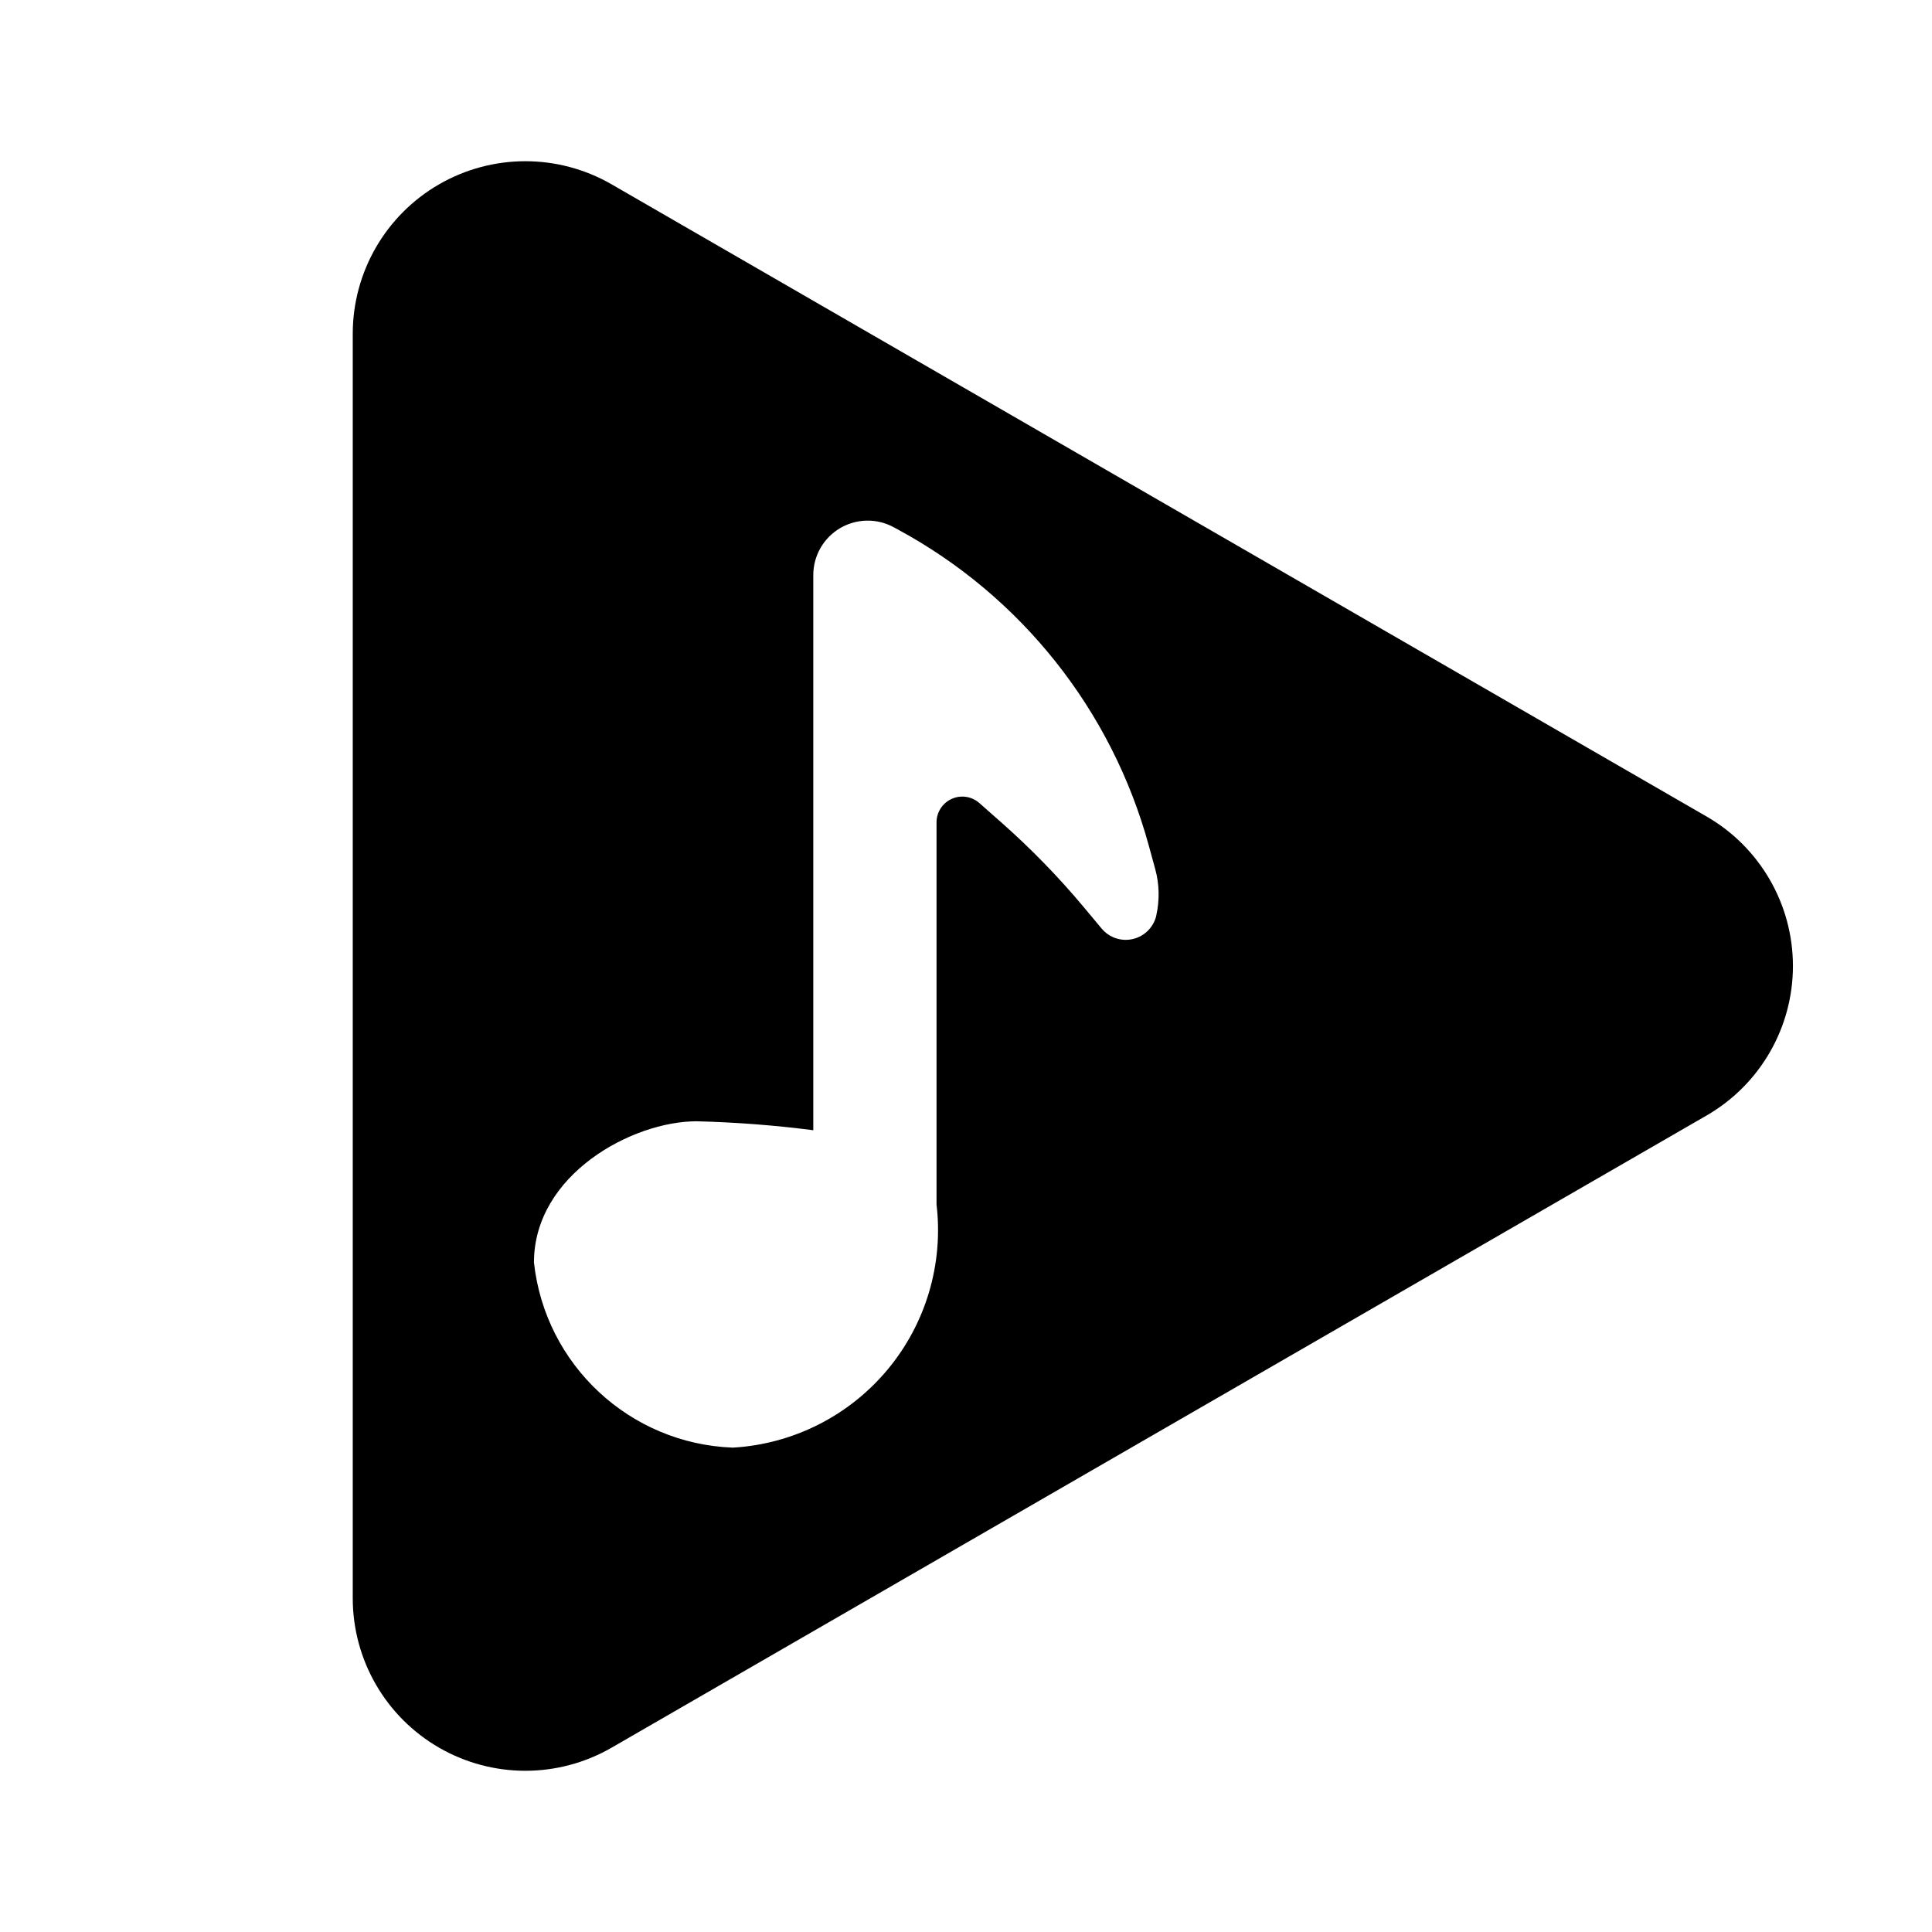
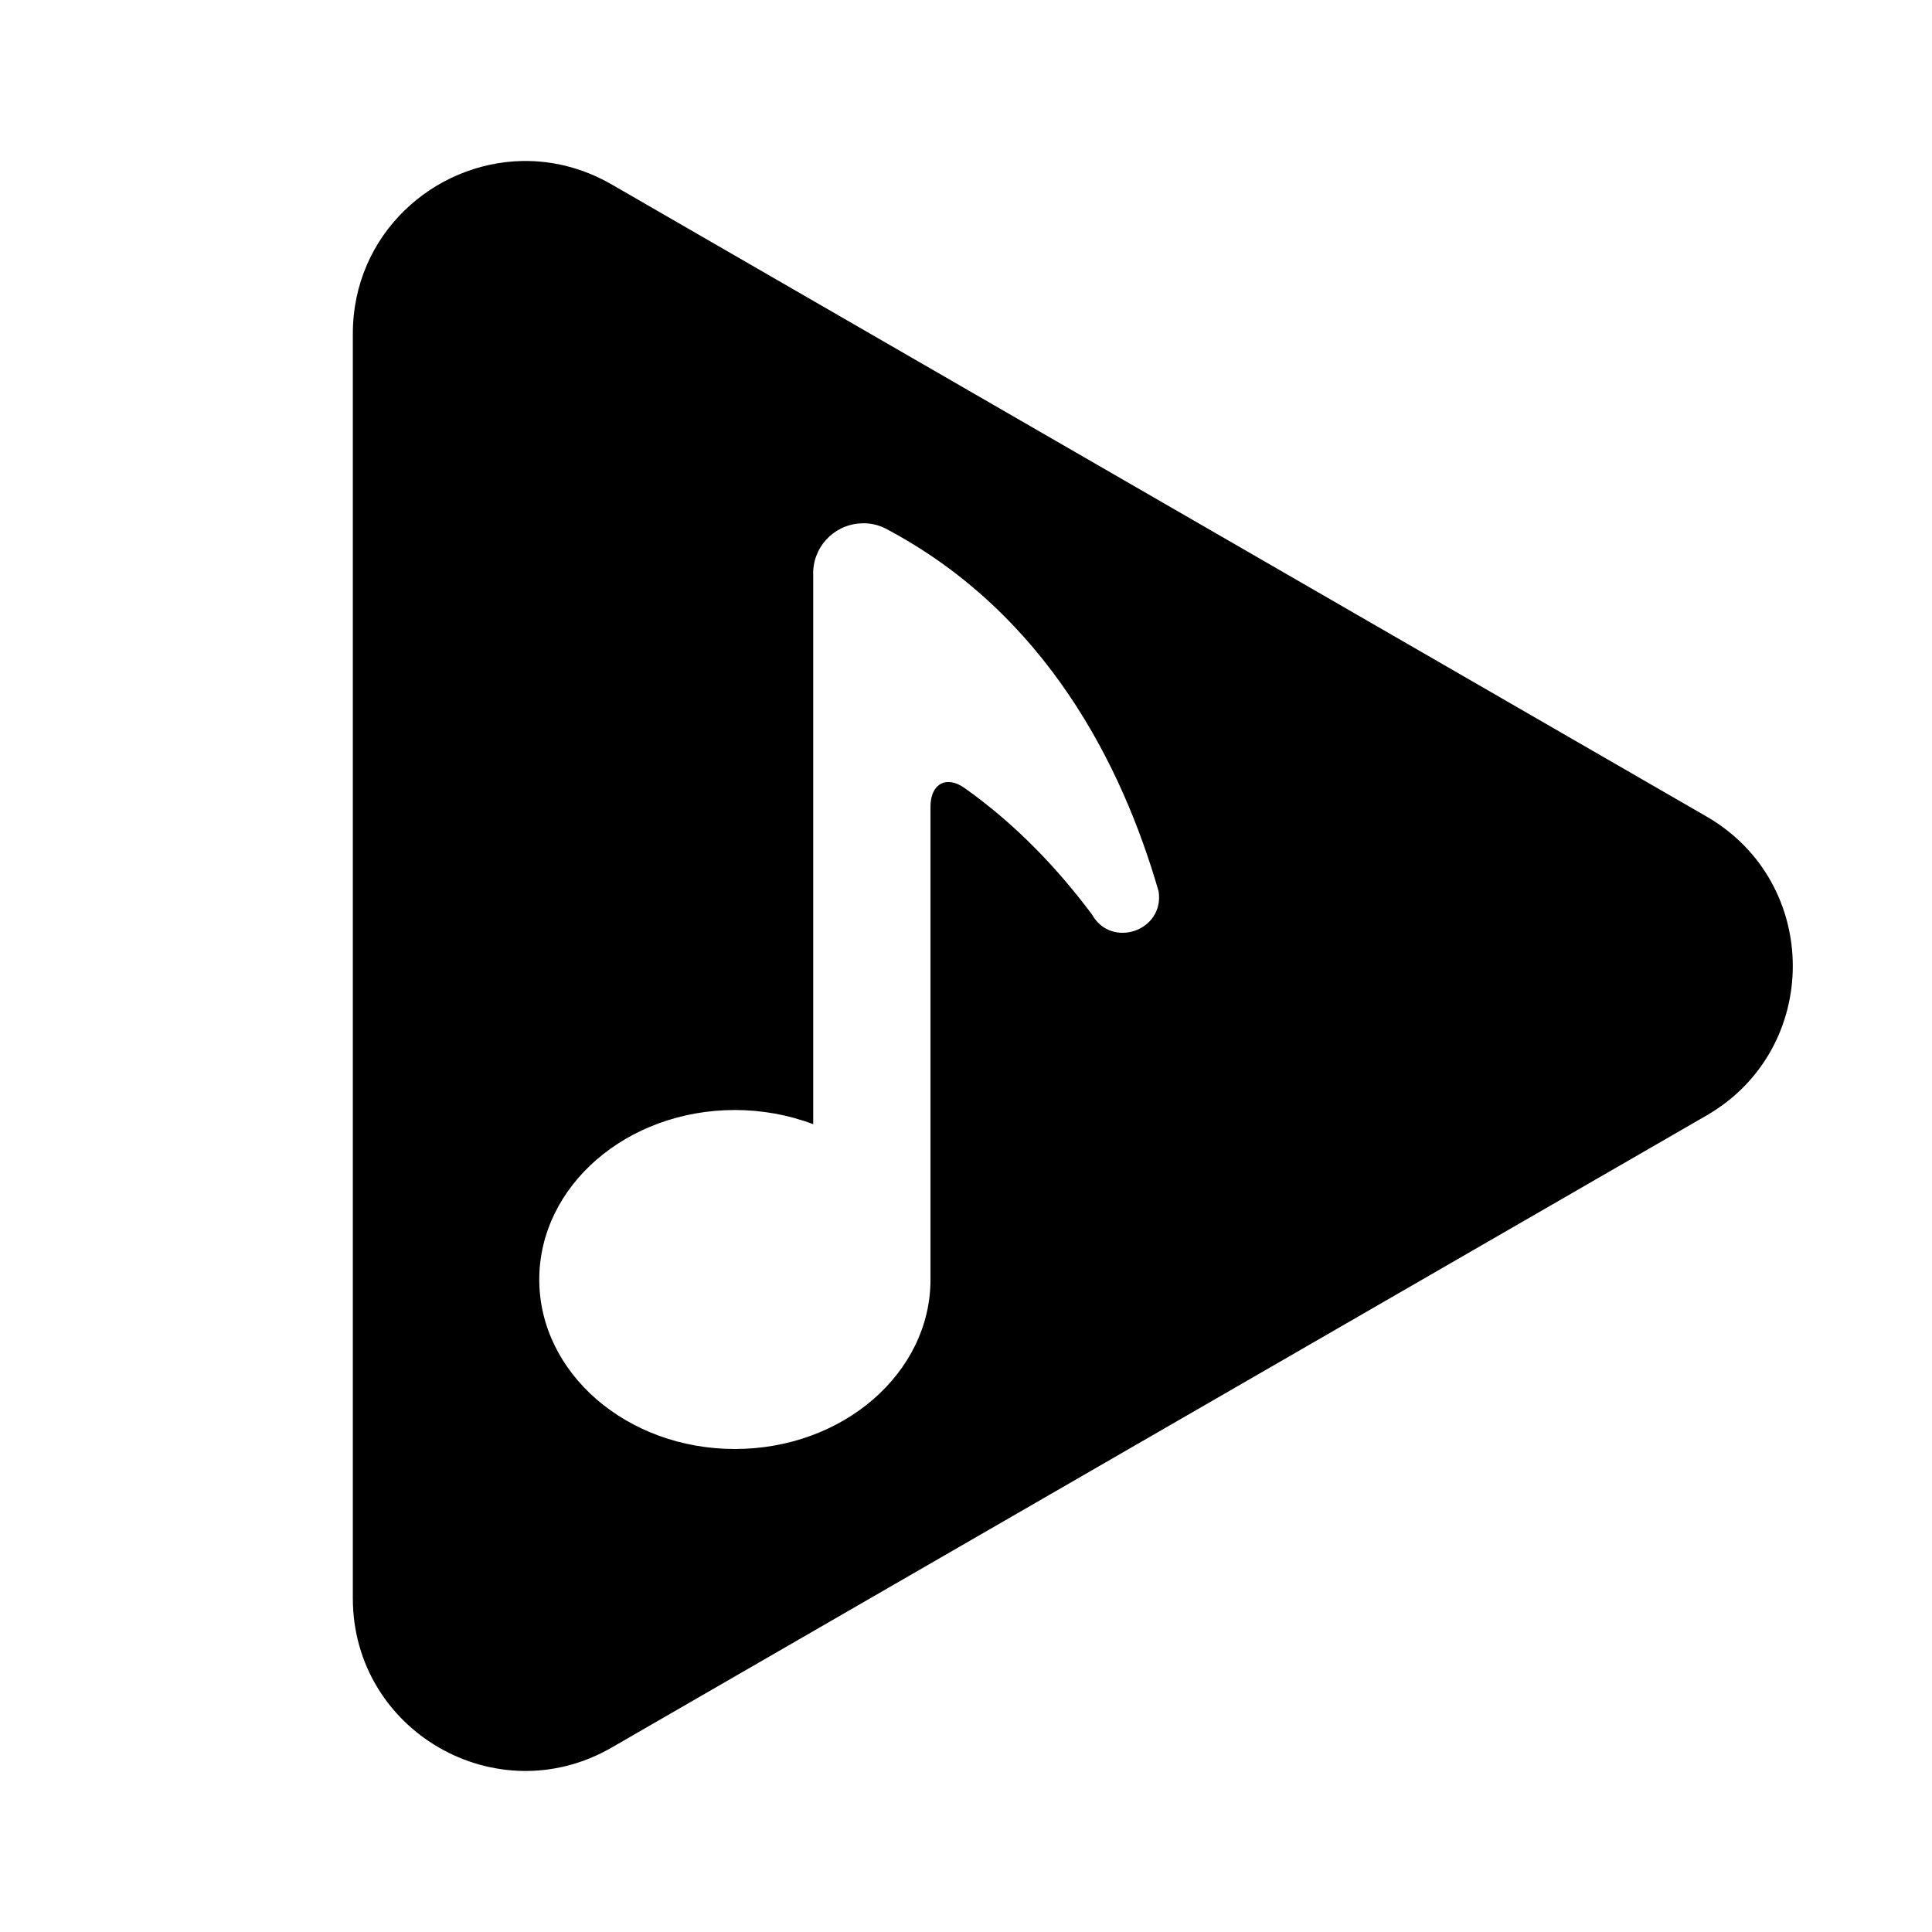
- <svg xmlns="http://www.w3.org/2000/svg" id="Layer_1" data-name="Layer 1" viewBox="0 0 24 24">
-   <path d="M21.2,10.143,14.399,6.217,7.598,2.29A2.144,2.144,0,0,0,4.382,4.147V19.853A2.144,2.144,0,0,0,7.598,21.71L14.399,17.783l6.801-3.926A2.144,2.144,0,0,0,21.2,10.143Zm-6.835,1.227a.39.39,0,0,1-.68.165l-.216-.259a9.734,9.734,0,0,0-1.032-1.061l-.272-.24a.32.32,0,0,0-.531.24v4.749a2.706,2.706,0,0,1-2.53,3.019A2.582,2.582,0,0,1,6.633,15.683c0-1.093,1.221-1.754,2.02-1.754a14.079,14.079,0,0,1,1.45.111V7.144a.676.676,0,0,1,.998-.595l.05.027a6.375,6.375,0,0,1,3.119,3.926l.081.295A1.192,1.192,0,0,1,14.364,11.371Z" />
+ <svg xmlns="http://www.w3.org/2000/svg" id="Layer_1" data-name="Layer 1" viewBox="0 0 24 24" version="1.1">
+   <defs id="defs7">
+     </defs>
+   <path id="path2" d="M 6.492 2 C 5.387 2.019 4.383 2.909 4.383 4.146 L 4.383 19.854 C 4.383 21.504 6.168 22.534 7.598 21.709 L 14.398 17.783 L 21.199 13.857 C 22.628 13.032 22.628 10.968 21.199 10.143 L 14.398 6.217 L 7.598 2.291 C 7.24 2.085 6.861 1.994 6.492 2 z M 10.682 6.502 C 10.789 6.494 10.895 6.514 10.992 6.561 C 12.992 7.611 13.942 9.51 14.393 11.074 C 14.466 11.563 13.807 11.791 13.564 11.359 C 13.153 10.808 12.628 10.245 11.979 9.787 C 11.753 9.628 11.559 9.741 11.559 10.018 L 11.559 15.895 C 11.559 17.057 10.471 18 9.129 18 C 7.787 18 6.699 17.057 6.699 15.895 C 6.699 14.732 7.787 13.789 9.129 13.789 C 9.463 13.789 9.795 13.849 10.102 13.965 L 10.102 8.93 L 10.102 8.281 L 10.102 7.148 C 10.088 6.811 10.345 6.525 10.682 6.502 z " />
</svg>
